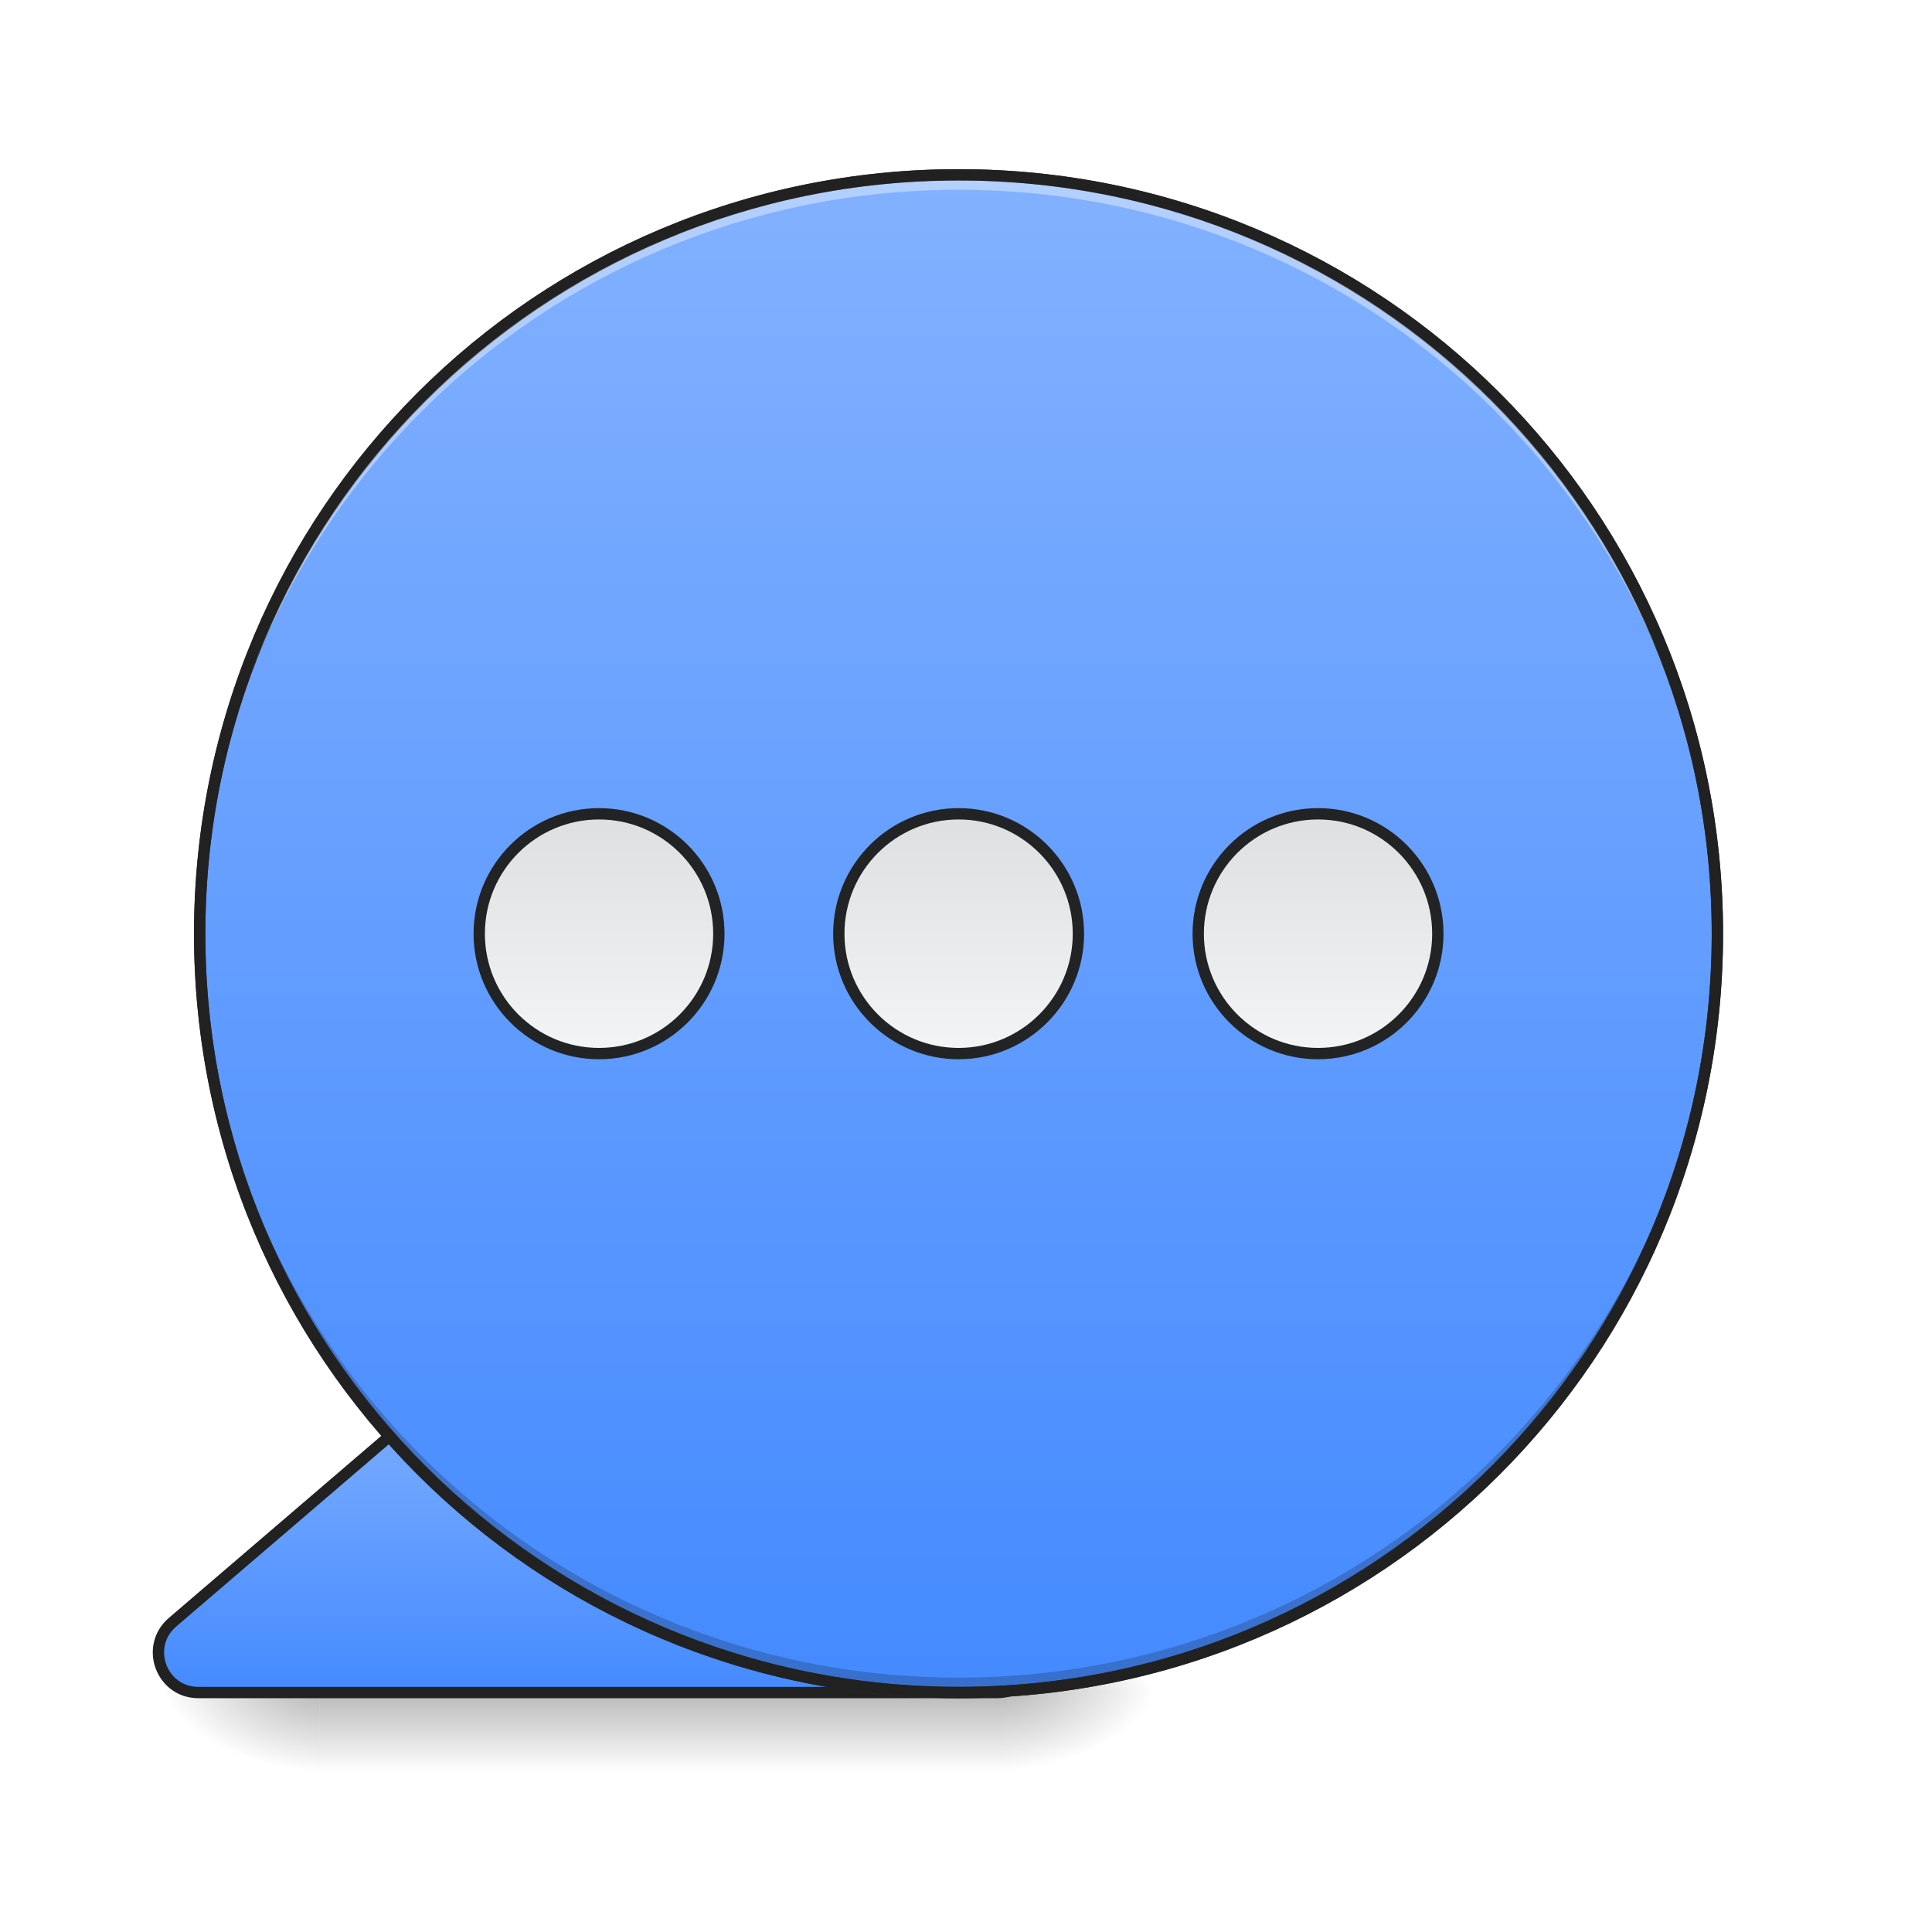
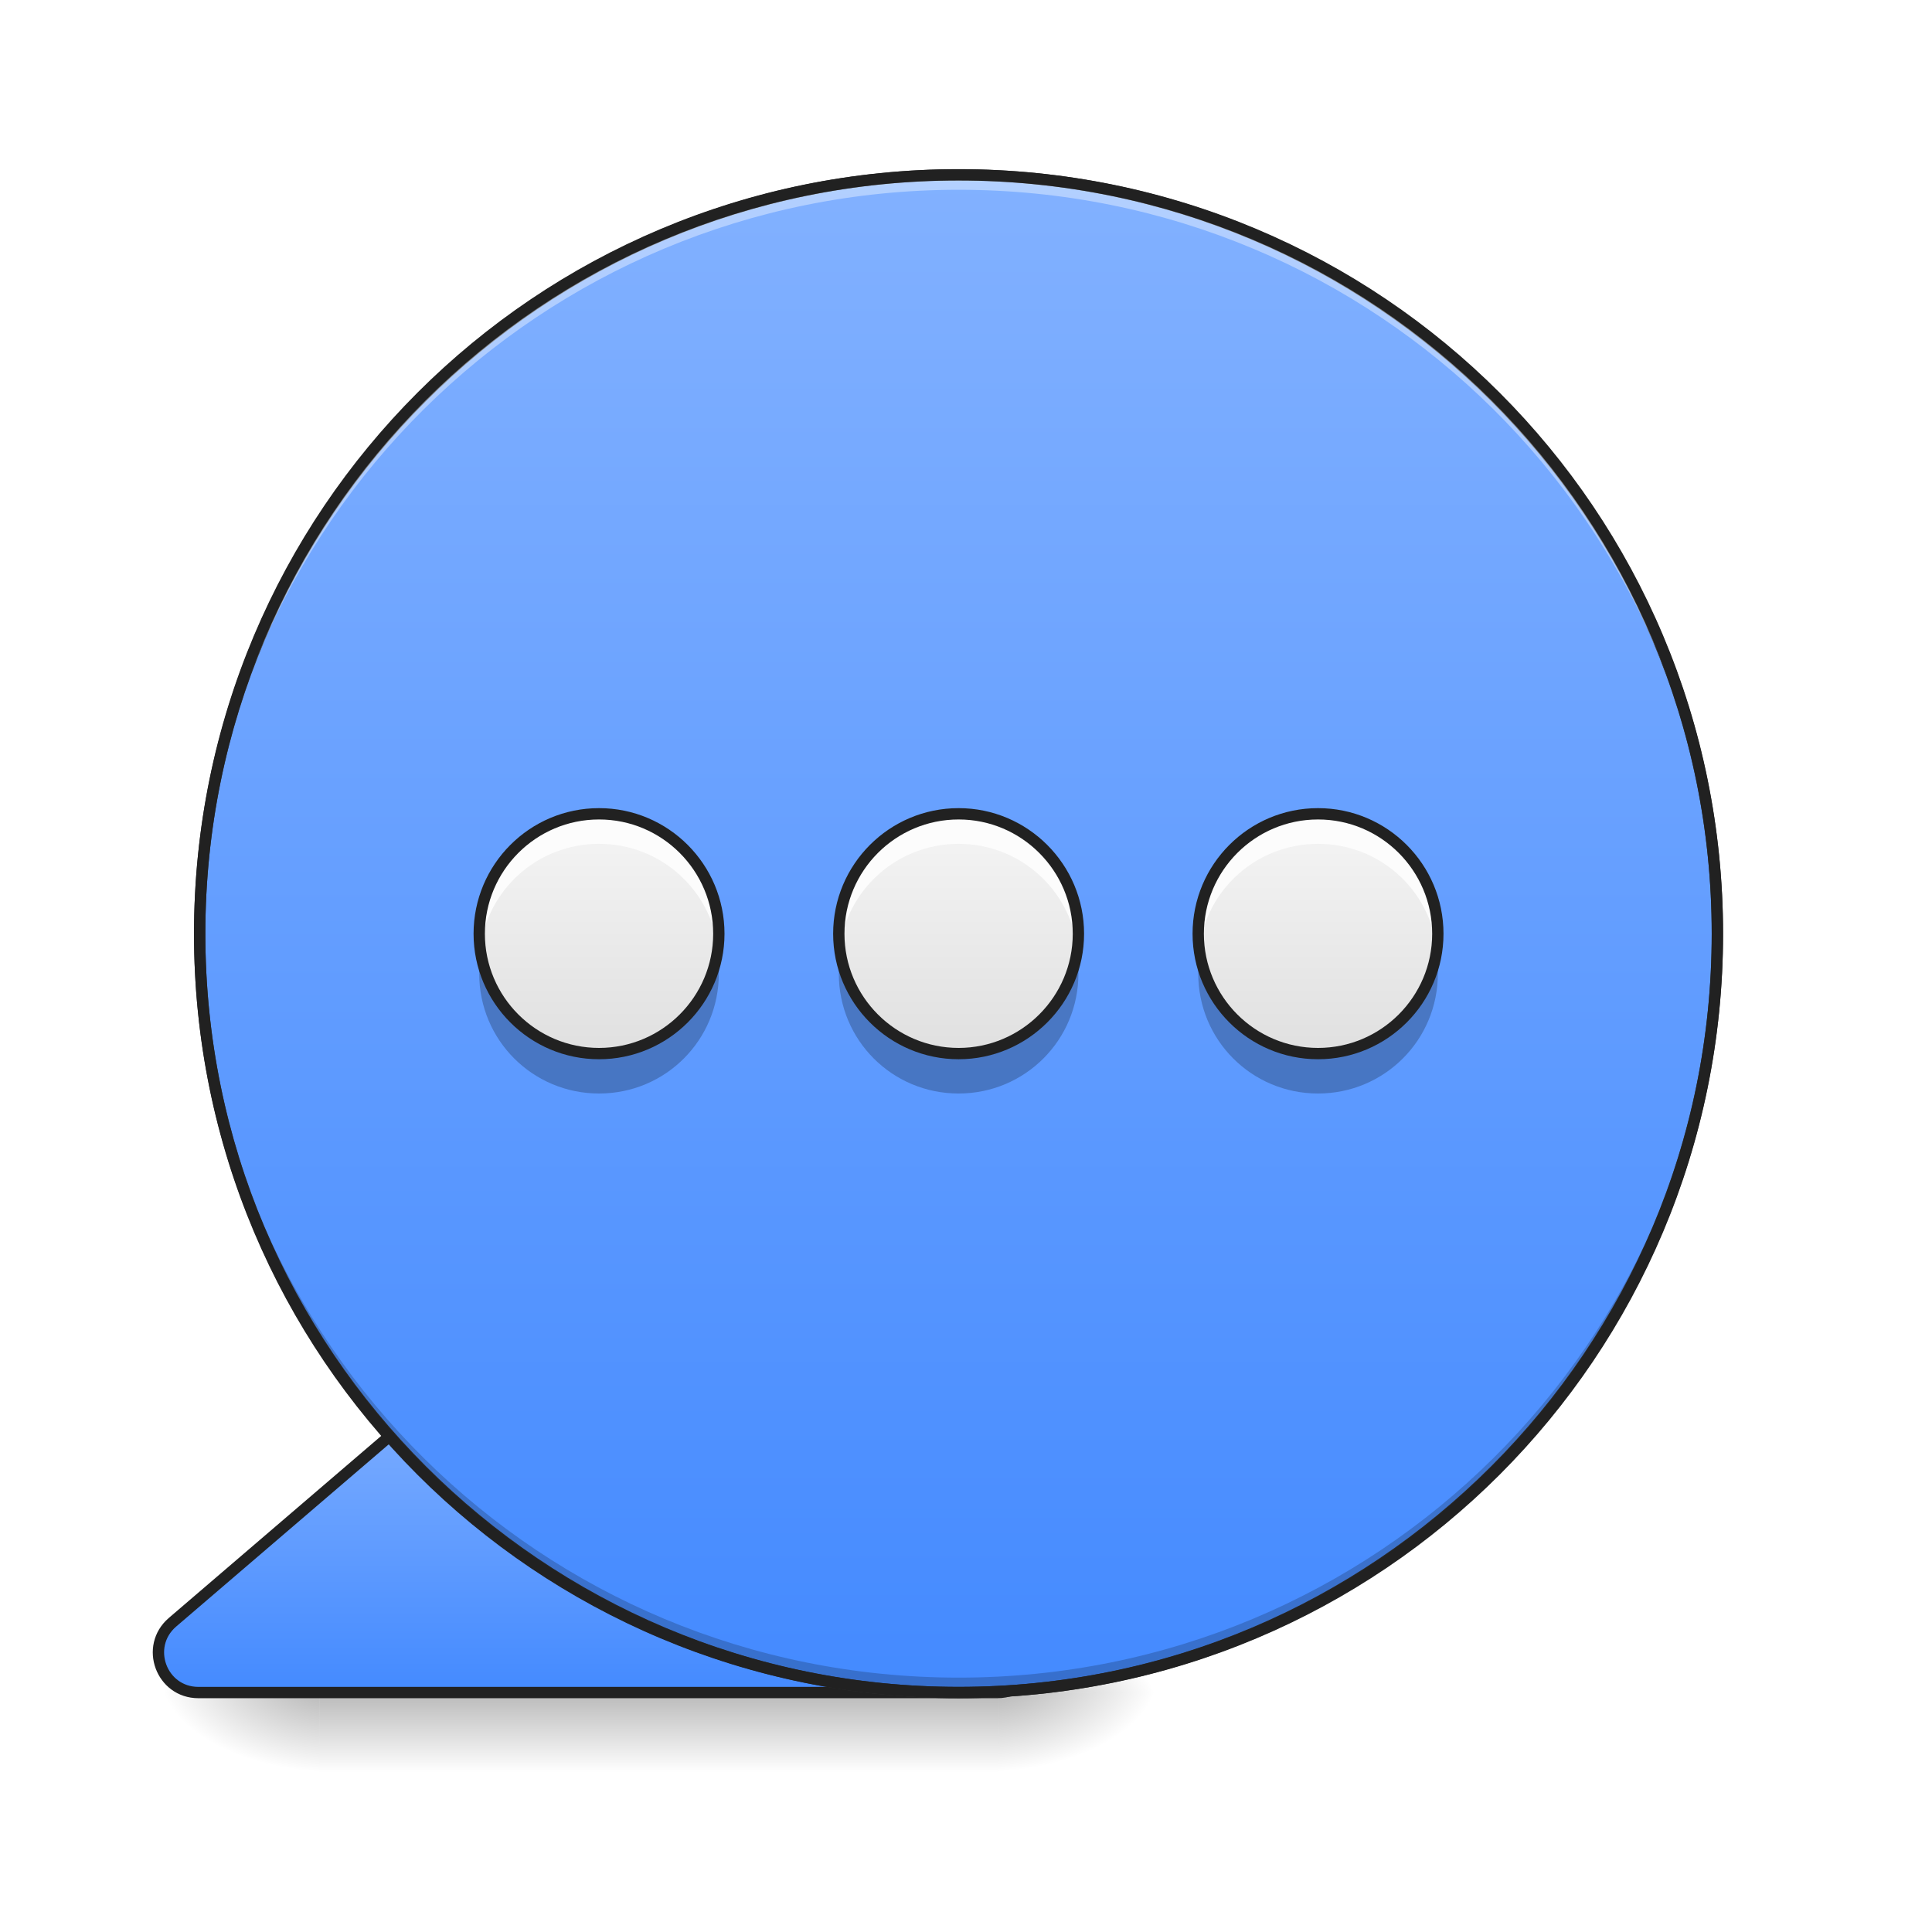
- <svg xmlns="http://www.w3.org/2000/svg" xmlns:xlink="http://www.w3.org/1999/xlink" width="48pt" height="48pt" viewBox="0 0 48 48" version="1.1">
+ <svg xmlns="http://www.w3.org/2000/svg" width="48px" height="48px" viewBox="0 0 48 48" version="1.1">
  <defs>
    <radialGradient id="radial0" gradientUnits="userSpaceOnUse" cx="450.909" cy="189.579" fx="450.909" fy="189.579" r="21.167" gradientTransform="matrix(0.000000261256,-0.117199,-0.210958,-0.000000152308,64.30402,95.39299)">
      <stop offset="0" style="stop-color:rgb(0%,0%,0%);stop-opacity:0.314;" />
      <stop offset="0.222" style="stop-color:rgb(0%,0%,0%);stop-opacity:0.275;" />
      <stop offset="1" style="stop-color:rgb(0%,0%,0%);stop-opacity:0;" />
    </radialGradient>
    <radialGradient id="radial1" gradientUnits="userSpaceOnUse" cx="450.909" cy="189.579" fx="450.909" fy="189.579" r="21.167" gradientTransform="matrix(-0.000000261256,0.117199,0.210958,0.000000152308,-31.5587,-11.29122)">
      <stop offset="0" style="stop-color:rgb(0%,0%,0%);stop-opacity:0.314;" />
      <stop offset="0.222" style="stop-color:rgb(0%,0%,0%);stop-opacity:0.275;" />
      <stop offset="1" style="stop-color:rgb(0%,0%,0%);stop-opacity:0;" />
    </radialGradient>
    <radialGradient id="radial2" gradientUnits="userSpaceOnUse" cx="450.909" cy="189.579" fx="450.909" fy="189.579" r="21.167" gradientTransform="matrix(-0.000000261256,-0.117199,0.210958,-0.000000152308,-31.5587,95.39299)">
      <stop offset="0" style="stop-color:rgb(0%,0%,0%);stop-opacity:0.314;" />
      <stop offset="0.222" style="stop-color:rgb(0%,0%,0%);stop-opacity:0.275;" />
      <stop offset="1" style="stop-color:rgb(0%,0%,0%);stop-opacity:0;" />
    </radialGradient>
    <radialGradient id="radial3" gradientUnits="userSpaceOnUse" cx="450.909" cy="189.579" fx="450.909" fy="189.579" r="21.167" gradientTransform="matrix(0.000000261256,0.117199,-0.210958,0.000000152308,64.30402,-11.29122)">
      <stop offset="0" style="stop-color:rgb(0%,0%,0%);stop-opacity:0.314;" />
      <stop offset="0.222" style="stop-color:rgb(0%,0%,0%);stop-opacity:0.275;" />
      <stop offset="1" style="stop-color:rgb(0%,0%,0%);stop-opacity:0;" />
    </radialGradient>
    <linearGradient id="linear0" gradientUnits="userSpaceOnUse" x1="255.323" y1="233.5" x2="255.323" y2="254.667" gradientTransform="matrix(0.0486688,0,0,0.093759,3.946397,20.15817)">
      <stop offset="0" style="stop-color:rgb(0%,0%,0%);stop-opacity:0.275;" />
      <stop offset="1" style="stop-color:rgb(0%,0%,0%);stop-opacity:0;" />
    </linearGradient>
    <linearGradient id="linear1" gradientUnits="userSpaceOnUse" x1="116.417" y1="148.833" x2="116.417" y2="233.5" gradientTransform="matrix(1,0,0,1,10.24023,0)">
      <stop offset="0" style="stop-color:rgb(50.98%,69.412%,100%);stop-opacity:1;" />
      <stop offset="1" style="stop-color:rgb(26.667%,54.118%,100%);stop-opacity:1;" />
    </linearGradient>
    <linearGradient id="linear2" gradientUnits="userSpaceOnUse" x1="254" y1="-168.667" x2="254" y2="233.5" gradientTransform="matrix(1,0,0,1,0,0)">
      <stop offset="0" style="stop-color:rgb(50.98%,69.412%,100%);stop-opacity:1;" />
      <stop offset="1" style="stop-color:rgb(26.667%,54.118%,100%);stop-opacity:1;" />
    </linearGradient>
-     <filter id="alpha" filterUnits="objectBoundingBox" x="0%" y="0%" width="100%" height="100%">
-       <feColorMatrix type="matrix" in="SourceGraphic" values="0 0 0 0 1 0 0 0 0 1 0 0 0 0 1 0 0 0 1 0" />
-     </filter>
-     <mask id="mask0">
-       <g filter="url(#alpha)">
-         <rect x="0" y="0" width="48" height="48" style="fill:rgb(0%,0%,0%);fill-opacity:0.988;stroke:none;" />
-       </g>
-     </mask>
-     <linearGradient id="linear3" gradientUnits="userSpaceOnUse" x1="254" y1="0.667" x2="254" y2="64.167" gradientTransform="matrix(1,0,0,1,0,0)">
+     <linearGradient id="linear3" gradientUnits="userSpaceOnUse" x1="254" y1="0.667" x2="254" y2="64.167" gradientTransform="matrix(0.093759,0,0,-0.093759,0,26.23688)">
      <stop offset="0" style="stop-color:rgb(87.843%,87.843%,87.843%);stop-opacity:1;" />
      <stop offset="1" style="stop-color:rgb(96.078%,96.078%,96.078%);stop-opacity:1;" />
    </linearGradient>
-     <clipPath id="clip1">
-       <rect x="0" y="0" width="48" height="48" />
-     </clipPath>
-     <g id="surface5" clip-path="url(#clip1)">
-       <path style="fill-rule:nonzero;fill:url(#linear3);stroke-width:3;stroke-linecap:round;stroke-linejoin:round;stroke:rgb(12.941%,12.941%,12.941%);stroke-opacity:1;stroke-miterlimit:4;" d="M 254.017 0.646 C 271.516 0.646 285.764 14.895 285.764 32.435 C 285.764 49.933 271.516 64.182 254.017 64.182 C 236.477 64.182 222.27 49.933 222.27 32.435 C 222.27 14.895 236.477 0.646 254.017 0.646 Z M 254.017 0.646 " transform="matrix(0.093759,0,0,0.093759,0,20.15817)" />
-     </g>
-     <mask id="mask1">
-       <g filter="url(#alpha)">
-         <rect x="0" y="0" width="48" height="48" style="fill:rgb(0%,0%,0%);fill-opacity:0.988;stroke:none;" />
-       </g>
-     </mask>
-     <linearGradient id="linear4" gradientUnits="userSpaceOnUse" x1="254" y1="0.667" x2="254" y2="64.167" gradientTransform="matrix(1,0,0,1,95.25,0)">
+     <linearGradient id="linear4" gradientUnits="userSpaceOnUse" x1="254" y1="0.667" x2="254" y2="64.167" gradientTransform="matrix(0.093759,0,0,-0.093759,8.93054,26.23688)">
      <stop offset="0" style="stop-color:rgb(87.843%,87.843%,87.843%);stop-opacity:1;" />
      <stop offset="1" style="stop-color:rgb(96.078%,96.078%,96.078%);stop-opacity:1;" />
    </linearGradient>
-     <clipPath id="clip2">
-       <rect x="0" y="0" width="48" height="48" />
-     </clipPath>
-     <g id="surface8" clip-path="url(#clip2)">
-       <path style="fill-rule:nonzero;fill:url(#linear4);stroke-width:3;stroke-linecap:round;stroke-linejoin:round;stroke:rgb(12.941%,12.941%,12.941%);stroke-opacity:1;stroke-miterlimit:4;" d="M 349.258 0.646 C 366.798 0.646 381.005 14.895 381.005 32.435 C 381.005 49.933 366.798 64.182 349.258 64.182 C 331.718 64.182 317.511 49.933 317.511 32.435 C 317.511 14.895 331.718 0.646 349.258 0.646 Z M 349.258 0.646 " transform="matrix(0.093759,0,0,0.093759,0,20.15817)" />
-     </g>
-     <mask id="mask2">
-       <g filter="url(#alpha)">
-         <rect x="0" y="0" width="48" height="48" style="fill:rgb(0%,0%,0%);fill-opacity:0.988;stroke:none;" />
-       </g>
-     </mask>
-     <linearGradient id="linear5" gradientUnits="userSpaceOnUse" x1="254" y1="0.667" x2="254" y2="64.167" gradientTransform="matrix(1,0,0,1,-95.25,0)">
+     <linearGradient id="linear5" gradientUnits="userSpaceOnUse" x1="254" y1="0.667" x2="254" y2="64.167" gradientTransform="matrix(0.093759,0,0,-0.093759,-8.93054,26.23688)">
      <stop offset="0" style="stop-color:rgb(87.843%,87.843%,87.843%);stop-opacity:1;" />
      <stop offset="1" style="stop-color:rgb(96.078%,96.078%,96.078%);stop-opacity:1;" />
    </linearGradient>
-     <clipPath id="clip3">
-       <rect x="0" y="0" width="48" height="48" />
-     </clipPath>
-     <g id="surface11" clip-path="url(#clip3)">
-       <path style="fill-rule:nonzero;fill:url(#linear5);stroke-width:3;stroke-linecap:round;stroke-linejoin:round;stroke:rgb(12.941%,12.941%,12.941%);stroke-opacity:1;stroke-miterlimit:4;" d="M 158.735 0.646 C 176.275 0.646 190.482 14.895 190.482 32.435 C 190.482 49.933 176.275 64.182 158.735 64.182 C 141.195 64.182 126.988 49.933 126.988 32.435 C 126.988 14.895 141.195 0.646 158.735 0.646 Z M 158.735 0.646 " transform="matrix(0.093759,0,0,0.093759,0,20.15817)" />
-     </g>
  </defs>
  <g id="surface1">
    <path style=" stroke:none;fill-rule:nonzero;fill:url(#radial0);" d="M 24.809 42.051 L 28.777 42.051 L 28.777 40.066 L 24.809 40.066 Z M 24.809 42.051 " />
    <path style=" stroke:none;fill-rule:nonzero;fill:url(#radial1);" d="M 7.938 42.051 L 3.969 42.051 L 3.969 44.035 L 7.938 44.035 Z M 7.938 42.051 " />
    <path style=" stroke:none;fill-rule:nonzero;fill:url(#radial2);" d="M 7.938 42.051 L 3.969 42.051 L 3.969 40.066 L 7.938 40.066 Z M 7.938 42.051 " />
    <path style=" stroke:none;fill-rule:nonzero;fill:url(#radial3);" d="M 24.809 42.051 L 28.777 42.051 L 28.777 44.035 L 24.809 44.035 Z M 24.809 42.051 " />
    <path style=" stroke:none;fill-rule:nonzero;fill:url(#linear0);" d="M 7.938 41.555 L 24.809 41.555 L 24.809 44.035 L 7.938 44.035 Z M 7.938 41.555 " />
    <path style="fill-rule:evenodd;fill:url(#linear1);stroke-width:3;stroke-linecap:round;stroke-linejoin:round;stroke:rgb(12.941%,12.941%,12.941%);stroke-opacity:1;stroke-miterlimit:4;" d="M 126.988 148.84 C 124.363 148.757 121.78 149.674 119.78 151.382 L 45.704 214.876 C 38.246 221.292 42.746 233.499 52.578 233.499 L 264.225 233.499 C 275.599 233.499 278.973 218.084 268.683 213.334 L 131.071 149.798 C 129.821 149.215 128.404 148.882 126.988 148.84 Z M 126.988 148.84 " transform="matrix(0.093759,0,0,0.093759,0,20.15817)" />
    <path style="fill-rule:nonzero;fill:url(#linear2);stroke-width:3;stroke-linecap:round;stroke-linejoin:miter;stroke:rgb(20%,20%,20%);stroke-opacity:1;stroke-miterlimit:4;" d="M 254.017 -168.671 C 365.048 -168.671 455.082 -78.638 455.082 32.435 C 455.082 143.466 365.048 233.499 254.017 233.499 C 142.945 233.499 52.912 143.466 52.912 32.435 C 52.912 -78.638 142.945 -168.671 254.017 -168.671 Z M 254.017 -168.671 " transform="matrix(0.093759,0,0,0.093759,0,20.15817)" />
    <path style=" stroke:none;fill-rule:nonzero;fill:rgb(0%,0%,0%);fill-opacity:0.196;" d="M 23.816 42.051 C 13.371 42.051 4.961 33.641 4.961 23.199 C 4.961 23.137 4.961 23.074 4.961 23.012 C 5.062 33.371 13.434 41.68 23.816 41.68 C 34.199 41.68 42.57 33.371 42.668 23.012 C 42.668 23.074 42.668 23.137 42.668 23.199 C 42.668 33.641 34.258 42.051 23.816 42.051 Z M 23.816 42.051 " />
    <path style=" stroke:none;fill-rule:nonzero;fill:rgb(100%,100%,100%);fill-opacity:0.392;" d="M 23.816 4.344 C 13.371 4.344 4.961 12.754 4.961 23.199 C 4.961 23.258 4.961 23.32 4.961 23.383 C 5.062 13.023 13.434 4.715 23.816 4.715 C 34.199 4.715 42.57 13.023 42.668 23.383 C 42.668 23.32 42.668 23.258 42.668 23.199 C 42.668 12.754 34.258 4.344 23.816 4.344 Z M 23.816 4.344 " />
    <path style=" stroke:none;fill-rule:nonzero;fill:rgb(12.941%,12.941%,12.941%);fill-opacity:1;" d="M 23.816 4.203 C 13.293 4.203 4.82 12.676 4.82 23.199 C 4.82 33.719 13.293 42.191 23.816 42.191 C 34.336 42.191 42.809 33.719 42.809 23.199 C 42.809 12.676 34.336 4.203 23.816 4.203 Z M 23.816 4.484 C 34.184 4.484 42.527 12.828 42.527 23.199 C 42.527 33.566 34.184 41.91 23.816 41.91 C 13.445 41.91 5.102 33.566 5.102 23.199 C 5.102 12.828 13.445 4.484 23.816 4.484 Z M 23.816 4.484 " />
-     <use xlink:href="#surface5" mask="url(#mask0)" />
-     <use xlink:href="#surface8" mask="url(#mask1)" />
-     <use xlink:href="#surface11" mask="url(#mask2)" />
+     <path style=" stroke:none;fill-rule:nonzero;fill:url(#linear3);" d="M 23.816 26.176 C 25.457 26.176 26.793 24.84 26.793 23.199 C 26.793 21.555 25.457 20.219 23.816 20.219 C 22.172 20.219 20.84 21.555 20.84 23.199 C 20.84 24.84 22.172 26.176 23.816 26.176 Z M 23.816 26.176 " />
+     <path style=" stroke:none;fill-rule:nonzero;fill:url(#linear4);" d="M 32.746 26.176 C 34.391 26.176 35.723 24.84 35.723 23.199 C 35.723 21.555 34.391 20.219 32.746 20.219 C 31.102 20.219 29.77 21.555 29.77 23.199 C 29.77 24.84 31.102 26.176 32.746 26.176 Z M 32.746 26.176 " />
+     <path style=" stroke:none;fill-rule:nonzero;fill:url(#linear5);" d="M 14.883 26.176 C 16.527 26.176 17.859 24.84 17.859 23.199 C 17.859 21.555 16.527 20.219 14.883 20.219 C 13.238 20.219 11.906 21.555 11.906 23.199 C 11.906 24.84 13.238 26.176 14.883 26.176 Z M 14.883 26.176 " />
+     <path style=" stroke:none;fill-rule:nonzero;fill:rgb(98.824%,98.824%,98.824%);fill-opacity:1;" d="M 23.816 20.219 C 22.164 20.219 20.84 21.547 20.84 23.199 C 20.84 23.324 20.848 23.449 20.859 23.57 C 21.043 22.098 22.293 20.965 23.816 20.965 C 25.336 20.965 26.586 22.098 26.77 23.57 C 26.785 23.449 26.793 23.324 26.793 23.199 C 26.793 21.547 25.465 20.219 23.816 20.219 Z M 23.816 20.219 " />
+     <path style=" stroke:none;fill-rule:nonzero;fill:rgb(98.824%,98.824%,98.824%);fill-opacity:1;" d="M 32.746 20.219 C 31.098 20.219 29.77 21.547 29.77 23.199 C 29.77 23.324 29.777 23.449 29.793 23.57 C 29.973 22.098 31.223 20.965 32.746 20.965 C 34.27 20.965 35.516 22.098 35.699 23.57 C 35.715 23.449 35.723 23.324 35.723 23.199 C 35.723 21.547 34.395 20.219 32.746 20.219 Z M 32.746 20.219 " />
+     <path style=" stroke:none;fill-rule:nonzero;fill:rgb(98.824%,98.824%,98.824%);fill-opacity:1;" d="M 14.883 20.219 C 13.234 20.219 11.906 21.547 11.906 23.199 C 11.906 23.324 11.914 23.449 11.93 23.57 C 12.113 22.098 13.359 20.965 14.883 20.965 C 16.406 20.965 17.656 22.098 17.84 23.57 C 17.852 23.449 17.859 23.324 17.859 23.199 C 17.859 21.547 16.535 20.219 14.883 20.219 Z M 14.883 20.219 " />
+     <path style=" stroke:none;fill-rule:nonzero;fill:rgb(0%,0%,0%);fill-opacity:0.235;" d="M 20.879 23.695 C 20.852 23.855 20.84 24.02 20.84 24.191 C 20.84 25.84 22.164 27.168 23.816 27.168 C 25.465 27.168 26.793 25.84 26.793 24.191 C 26.793 24.02 26.777 23.855 26.75 23.695 C 26.516 25.105 25.293 26.176 23.816 26.176 C 22.336 26.176 21.113 25.105 20.879 23.695 Z M 20.879 23.695 " />
+     <path style=" stroke:none;fill-rule:nonzero;fill:rgb(0%,0%,0%);fill-opacity:0.235;" d="M 29.809 23.695 C 29.781 23.855 29.77 24.02 29.77 24.191 C 29.77 25.84 31.098 27.168 32.746 27.168 C 34.395 27.168 35.723 25.84 35.723 24.191 C 35.723 24.02 35.707 23.855 35.68 23.695 C 35.445 25.105 34.227 26.176 32.746 26.176 C 31.266 26.176 30.043 25.105 29.809 23.695 Z M 29.809 23.695 " />
+     <path style=" stroke:none;fill-rule:nonzero;fill:rgb(0%,0%,0%);fill-opacity:0.235;" d="M 11.949 23.695 C 11.922 23.855 11.906 24.02 11.906 24.191 C 11.906 25.84 13.234 27.168 14.883 27.168 C 16.535 27.168 17.859 25.84 17.859 24.191 C 17.859 24.02 17.848 23.855 17.82 23.695 C 17.586 25.105 16.363 26.176 14.883 26.176 C 13.402 26.176 12.184 25.105 11.949 23.695 Z M 11.949 23.695 " />
+     <path style="fill:none;stroke-width:3;stroke-linecap:round;stroke-linejoin:round;stroke:rgb(12.941%,12.941%,12.941%);stroke-opacity:1;stroke-miterlimit:4;" d="M 254.017 -64.182 C 271.516 -64.182 285.764 -49.933 285.764 -32.435 C 285.764 -14.895 271.516 -0.646 254.017 -0.646 C 236.477 -0.646 222.27 -14.895 222.27 -32.435 C 222.27 -49.933 236.477 -64.182 254.017 -64.182 Z M 254.017 -64.182 " transform="matrix(0.093759,0,0,-0.093759,0,20.15817)" />
+     <path style="fill:none;stroke-width:3;stroke-linecap:round;stroke-linejoin:round;stroke:rgb(12.941%,12.941%,12.941%);stroke-opacity:1;stroke-miterlimit:4;" d="M 349.258 -64.182 C 366.798 -64.182 381.005 -49.933 381.005 -32.435 C 381.005 -14.895 366.798 -0.646 349.258 -0.646 C 331.718 -0.646 317.511 -14.895 317.511 -32.435 C 317.511 -49.933 331.718 -64.182 349.258 -64.182 Z M 349.258 -64.182 " transform="matrix(0.093759,0,0,-0.093759,0,20.15817)" />
+     <path style="fill:none;stroke-width:3;stroke-linecap:round;stroke-linejoin:round;stroke:rgb(12.941%,12.941%,12.941%);stroke-opacity:1;stroke-miterlimit:4;" d="M 158.735 -64.182 C 176.275 -64.182 190.482 -49.933 190.482 -32.435 C 190.482 -14.895 176.275 -0.646 158.735 -0.646 C 141.195 -0.646 126.988 -14.895 126.988 -32.435 C 126.988 -49.933 141.195 -64.182 158.735 -64.182 Z M 158.735 -64.182 " transform="matrix(0.093759,0,0,-0.093759,0,20.15817)" />
  </g>
</svg>
